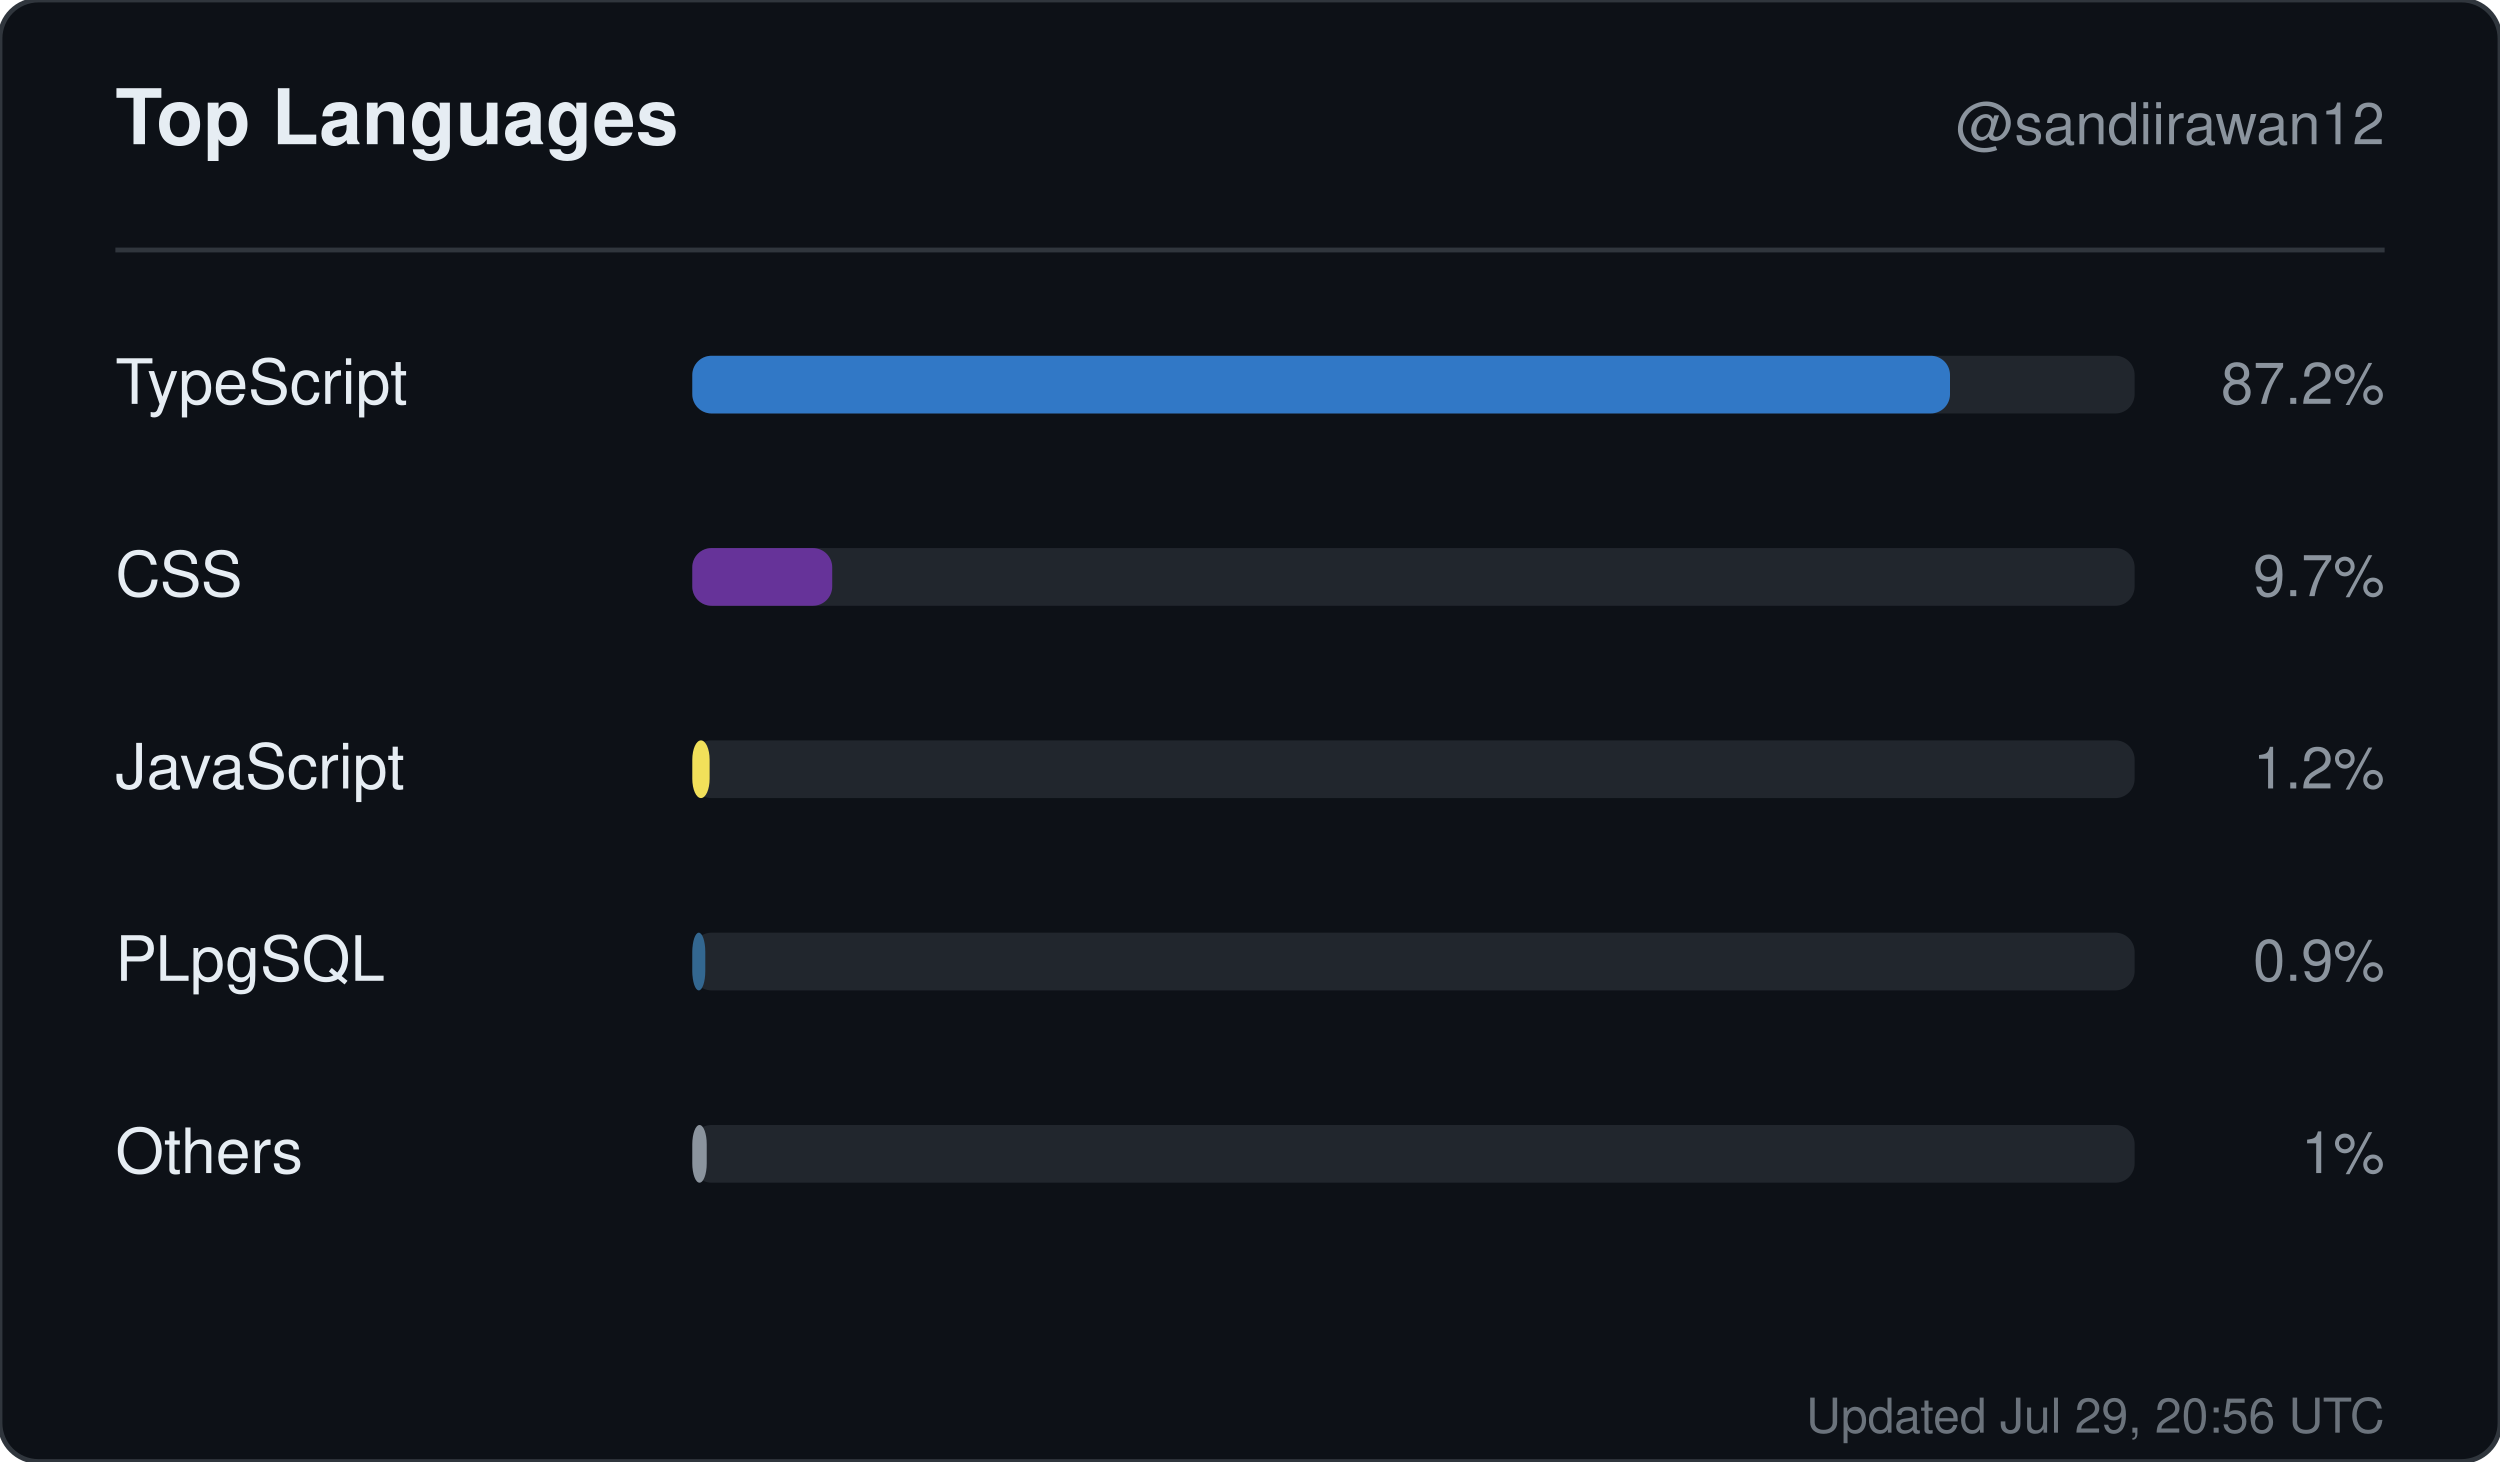
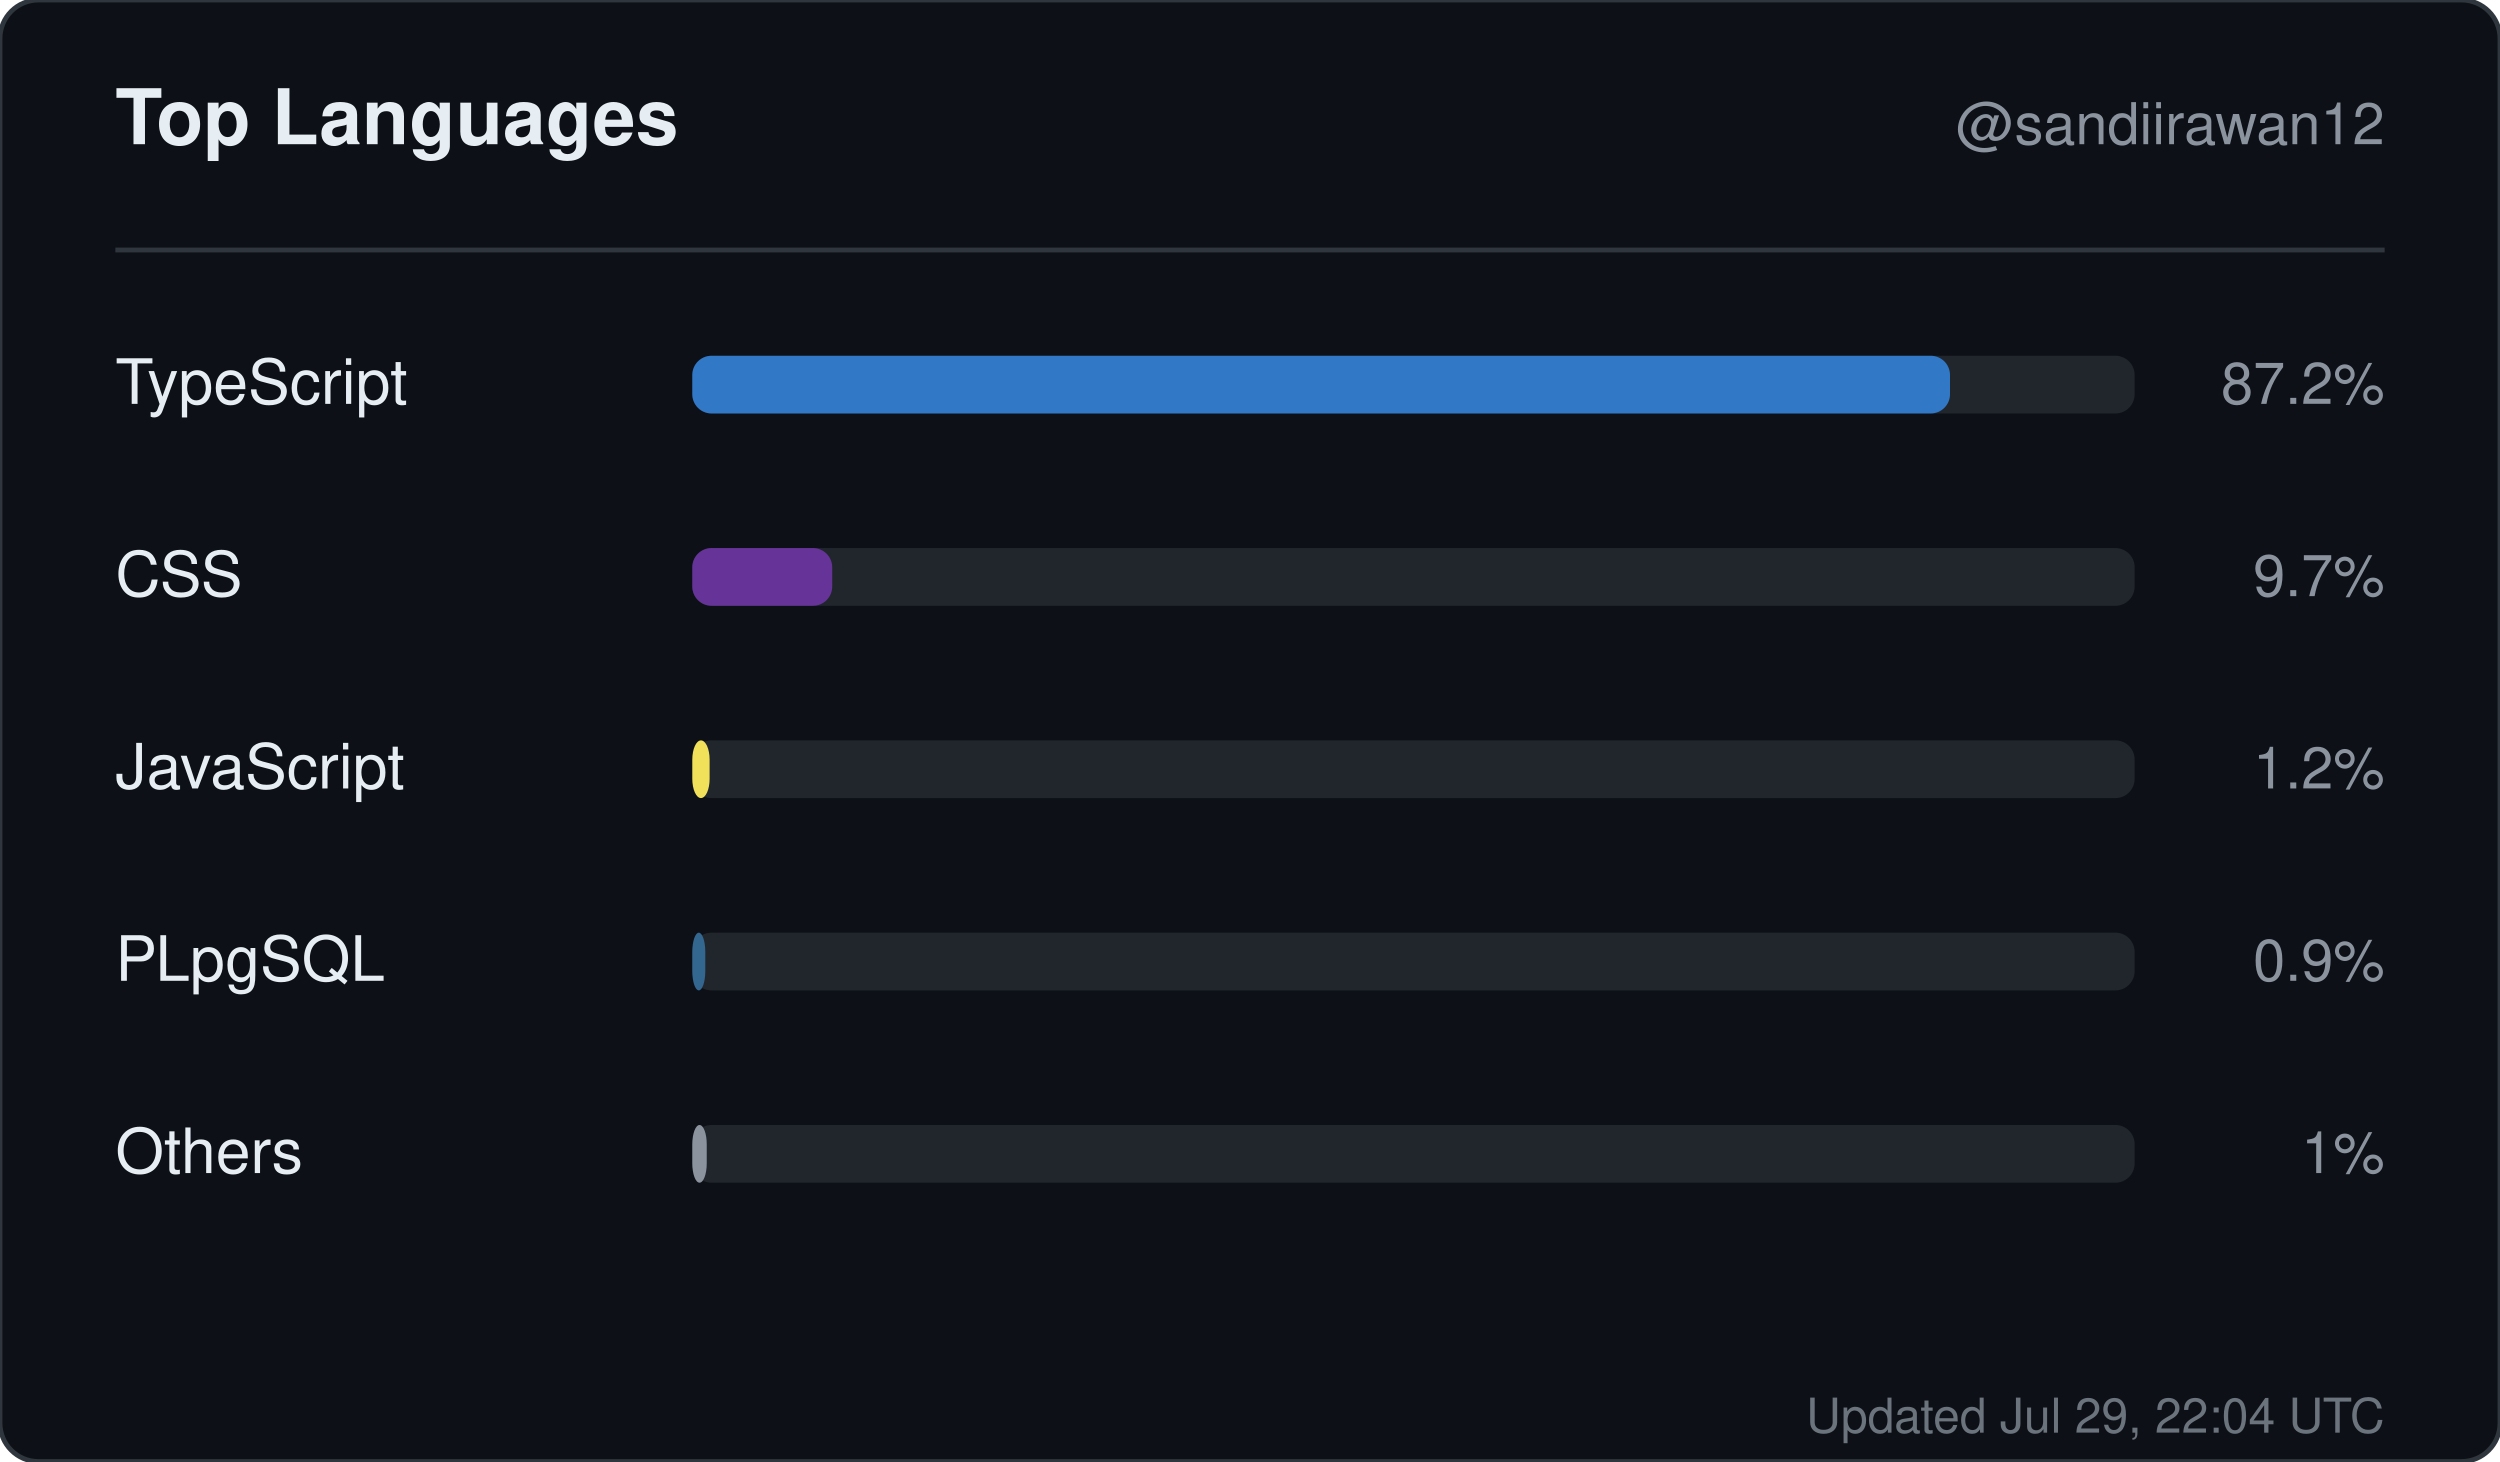
<svg xmlns="http://www.w3.org/2000/svg" width="520" height="304" viewBox="0 0 520 304" role="img" aria-label="Top languages for sandiirawan12">
  <rect width="520" height="304" rx="8" fill="#0d1117" stroke="#30363d" />
  <g font-family="-apple-system, BlinkMacSystemFont, Segoe UI, Helvetica, Arial, sans-serif">
    <text x="24" y="30" fill="#e6edf3" font-size="16" font-weight="700">Top Languages</text>
    <text x="496" y="30" fill="#8b949e" font-size="12" text-anchor="end">@sandiirawan12</text>
    <line x1="24" y1="52" x2="496" y2="52" stroke="#30363d" />
    <text x="24" y="84" fill="#e6edf3" font-size="13">TypeScript</text>
    <rect x="144" y="74" width="300" height="12" rx="4" fill="#21262d" />
    <rect x="144" y="74" width="261.6" height="12" rx="4" fill="#3178c6" />
    <text x="496" y="84" fill="#8b949e" font-size="12" text-anchor="end">87.2%</text>
    <text x="24" y="124" fill="#e6edf3" font-size="13">CSS</text>
    <rect x="144" y="114" width="300" height="12" rx="4" fill="#21262d" />
    <rect x="144" y="114" width="29.1" height="12" rx="4" fill="#663399" />
    <text x="496" y="124" fill="#8b949e" font-size="12" text-anchor="end">9.7%</text>
    <text x="24" y="164" fill="#e6edf3" font-size="13">JavaScript</text>
    <rect x="144" y="154" width="300" height="12" rx="4" fill="#21262d" />
    <rect x="144" y="154" width="3.6" height="12" rx="4" fill="#f1e05a" />
    <text x="496" y="164" fill="#8b949e" font-size="12" text-anchor="end">1.2%</text>
    <text x="24" y="204" fill="#e6edf3" font-size="13">PLpgSQL</text>
    <rect x="144" y="194" width="300" height="12" rx="4" fill="#21262d" />
    <rect x="144" y="194" width="2.7" height="12" rx="4" fill="#336790" />
    <text x="496" y="204" fill="#8b949e" font-size="12" text-anchor="end">0.9%</text>
    <text x="24" y="244" fill="#e6edf3" font-size="13">Others</text>
    <rect x="144" y="234" width="300" height="12" rx="4" fill="#21262d" />
    <rect x="144" y="234" width="3" height="12" rx="4" fill="#8b949e" />
    <text x="496" y="244" fill="#8b949e" font-size="12" text-anchor="end">1%</text>
-     <text x="496" y="298" fill="#8b949e" font-size="10" text-anchor="end" opacity="0.75">Updated Jul 29, 20:56 UTC</text>
+     <text x="496" y="298" fill="#8b949e" font-size="10" text-anchor="end" opacity="0.75">Updated Jul 29, 22:04 UTC</text>
  </g>
</svg>
